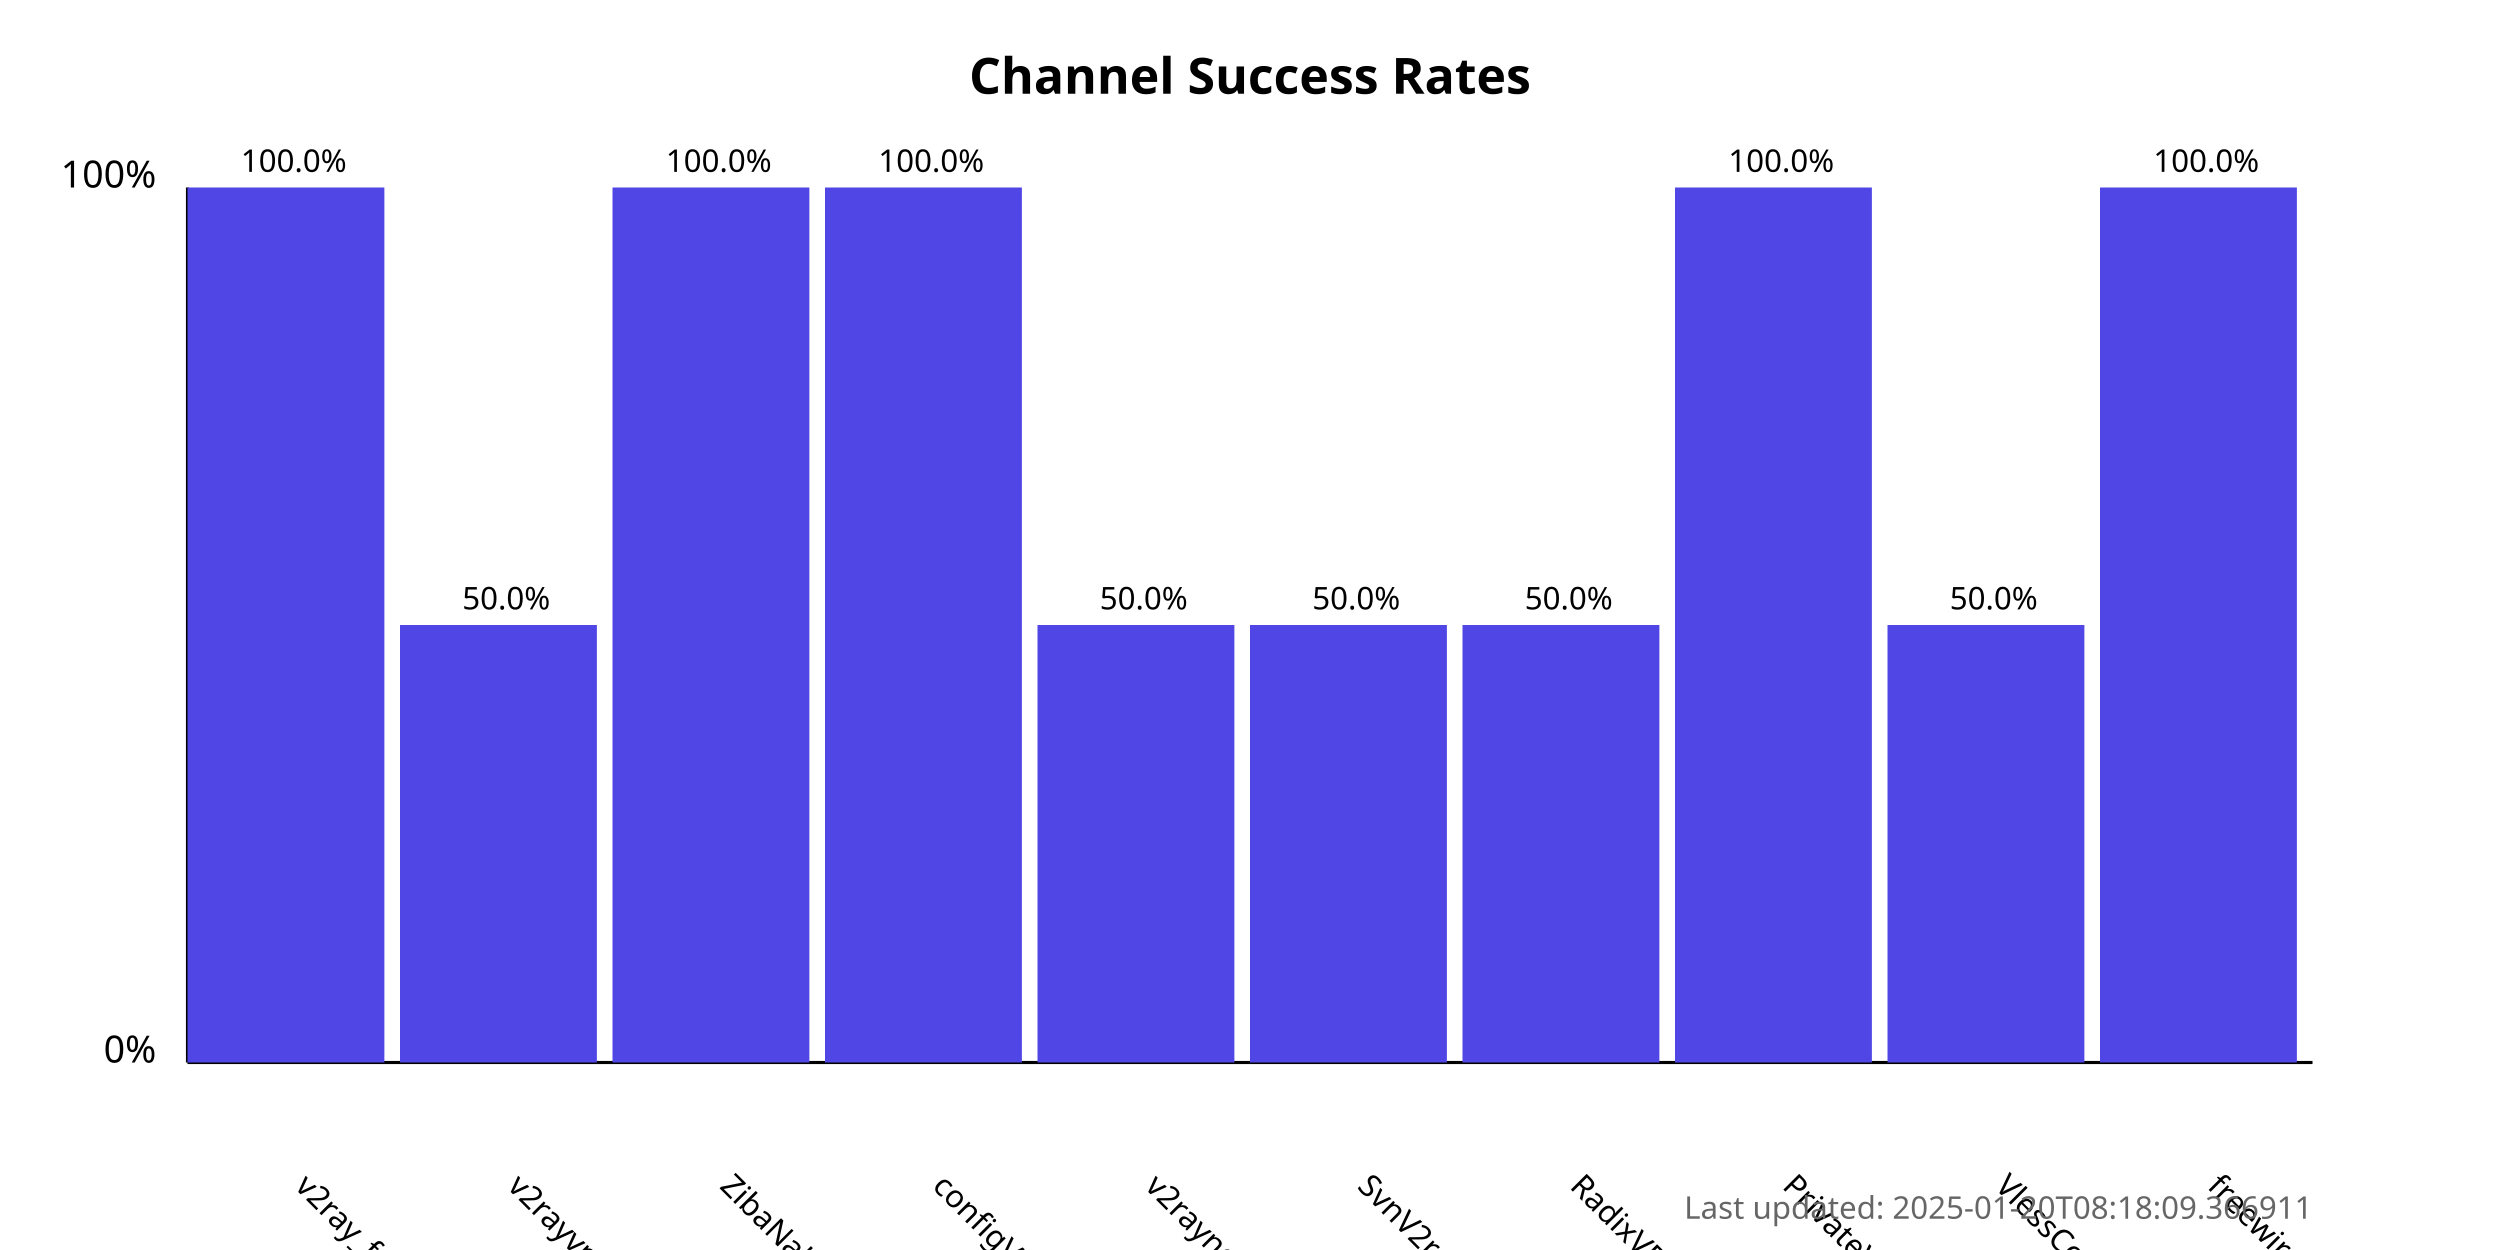
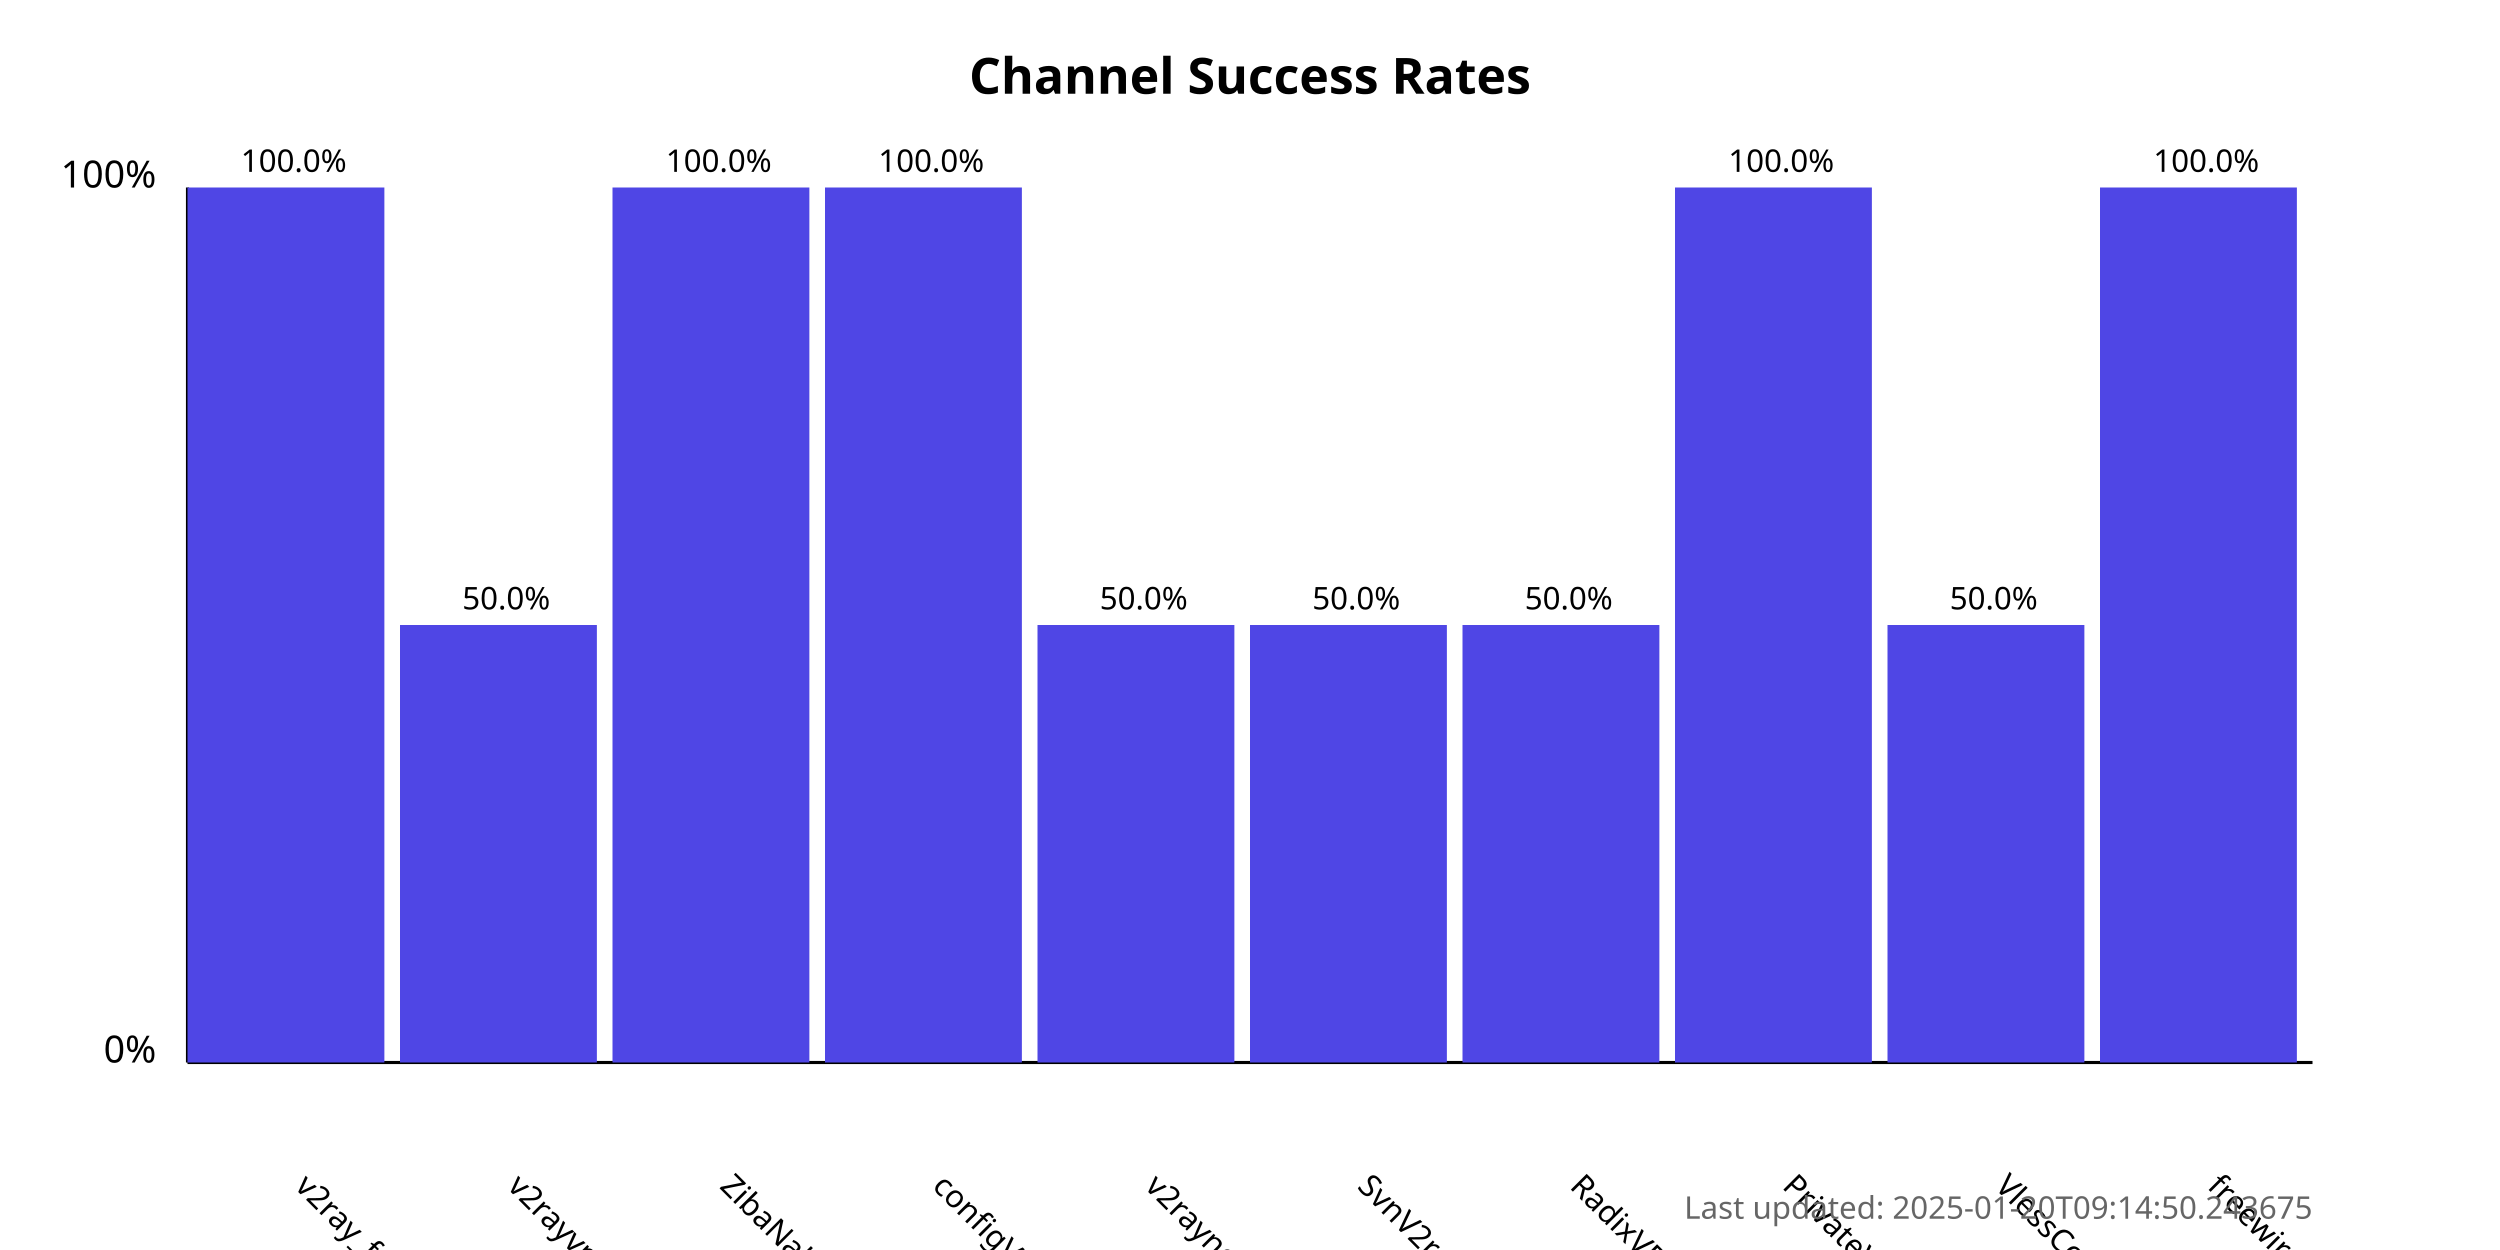
<svg xmlns="http://www.w3.org/2000/svg" width="800" height="400">
  <style>
            .chart-title { font: bold 16px sans-serif; }
            .axis-label { font: 12px sans-serif; }
            .tick-label { font: 10px sans-serif; }
            .bar { fill: #4f46e5; }
            .bar:hover { fill: #6366f1; }
            .timestamp { font: 10px sans-serif; fill: #666; }
        </style>
  <text x="400.0" y="30" text-anchor="middle" class="chart-title">
            Channel Success Rates
        </text>
  <line x1="60" y1="340" x2="60" y2="60" stroke="black" stroke-width="1" />
  <line x1="60" y1="340" x2="740" y2="340" stroke="black" stroke-width="1" />
  <text x="50" y="340" text-anchor="end" class="axis-label">0%</text>
  <text x="50" y="60" text-anchor="end" class="axis-label">100%</text>
  <g>
    <rect x="60" y="60.0" width="63.0" height="280.0" class="bar" />
    <text x="94.0" y="380" transform="rotate(45, 94.0, 380)" text-anchor="start" class="tick-label">
                v2ray_free_conf
            </text>
    <text x="94.0" y="55.0" text-anchor="middle" class="tick-label">
                100.0%
            </text>
  </g>
  <g>
    <rect x="128.0" y="200.0" width="63.0" height="140.0" class="bar" />
    <text x="162.0" y="380" transform="rotate(45, 162.0, 380)" text-anchor="start" class="tick-label">
                v2rayvpno
            </text>
    <text x="162.0" y="195.0" text-anchor="middle" class="tick-label">
                50.0%
            </text>
  </g>
  <g>
    <rect x="196.0" y="60.0" width="63.0" height="280.0" class="bar" />
    <text x="230.0" y="380" transform="rotate(45, 230.0, 380)" text-anchor="start" class="tick-label">
                ZibaNabz
            </text>
    <text x="230.0" y="55.0" text-anchor="middle" class="tick-label">
                100.0%
            </text>
  </g>
  <g>
    <rect x="264.0" y="60.0" width="63.0" height="280.0" class="bar" />
    <text x="298.0" y="380" transform="rotate(45, 298.0, 380)" text-anchor="start" class="tick-label">
                configV2rayForFree
            </text>
    <text x="298.0" y="55.0" text-anchor="middle" class="tick-label">
                100.0%
            </text>
  </g>
  <g>
    <rect x="332.0" y="200.0" width="63.0" height="140.0" class="bar" />
    <text x="366.0" y="380" transform="rotate(45, 366.0, 380)" text-anchor="start" class="tick-label">
                v2rayngvpn
            </text>
    <text x="366.0" y="195.0" text-anchor="middle" class="tick-label">
                50.0%
            </text>
  </g>
  <g>
    <rect x="400.0" y="200.0" width="63.0" height="140.0" class="bar" />
    <text x="434.0" y="380" transform="rotate(45, 434.0, 380)" text-anchor="start" class="tick-label">
                SvnV2ray
            </text>
    <text x="434.0" y="195.0" text-anchor="middle" class="tick-label">
                50.0%
            </text>
  </g>
  <g>
    <rect x="468.0" y="200.0" width="63.0" height="140.0" class="bar" />
    <text x="502.0" y="380" transform="rotate(45, 502.0, 380)" text-anchor="start" class="tick-label">
                RadixVPN
            </text>
    <text x="502.0" y="195.0" text-anchor="middle" class="tick-label">
                50.0%
            </text>
  </g>
  <g>
    <rect x="536.0" y="60.0" width="63.0" height="280.0" class="bar" />
    <text x="570.0" y="380" transform="rotate(45, 570.0, 380)" text-anchor="start" class="tick-label">
                PrivateVPNs
            </text>
    <text x="570.0" y="55.0" text-anchor="middle" class="tick-label">
                100.0%
            </text>
  </g>
  <g>
    <rect x="604.0" y="200.0" width="63.0" height="140.0" class="bar" />
    <text x="638.0" y="380" transform="rotate(45, 638.0, 380)" text-anchor="start" class="tick-label">
                VlessConfig
            </text>
    <text x="638.0" y="195.0" text-anchor="middle" class="tick-label">
                50.0%
            </text>
  </g>
  <g>
    <rect x="672.0" y="60.0" width="63.0" height="280.0" class="bar" />
    <text x="706.0" y="380" transform="rotate(45, 706.0, 380)" text-anchor="start" class="tick-label">
                freewireguard
            </text>
    <text x="706.0" y="55.0" text-anchor="middle" class="tick-label">
                100.0%
            </text>
  </g>
  <text x="740" y="390" text-anchor="end" class="timestamp">
-             Last updated: 2025-01-20T08:18:09.366911
+             Last updated: 2025-01-20T09:14:50.243675
        </text>
</svg>
